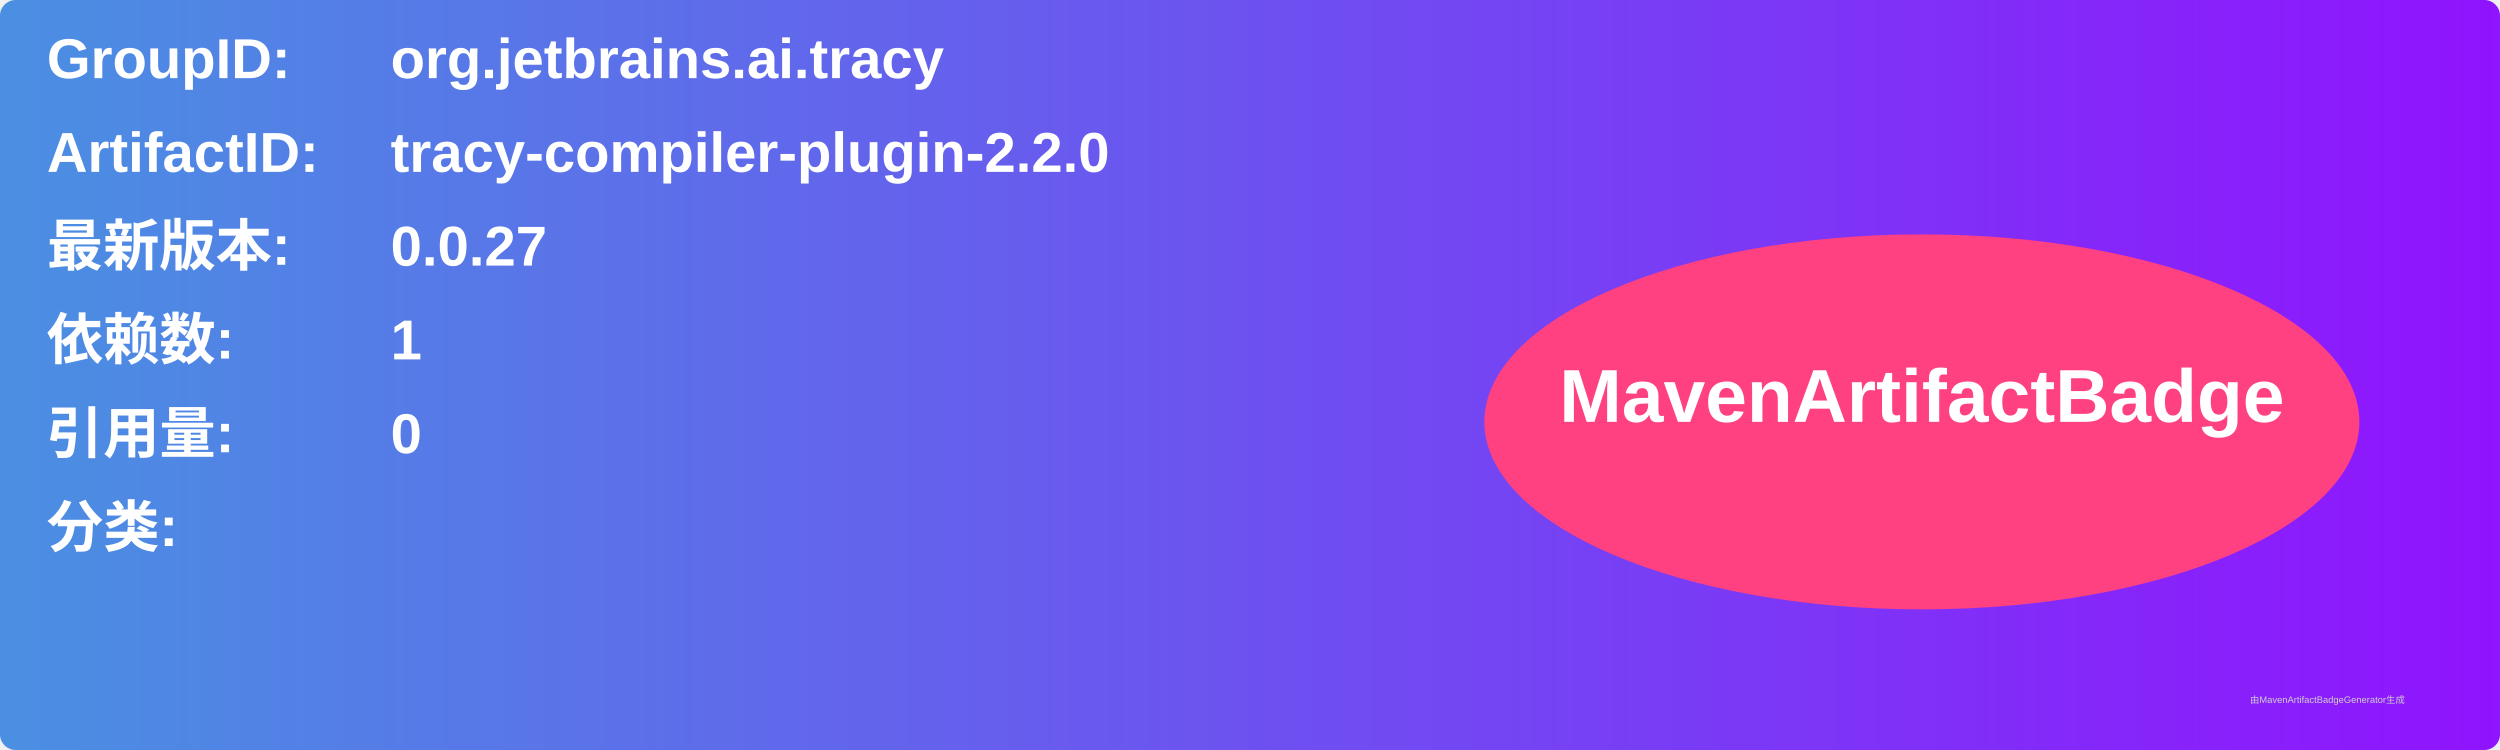
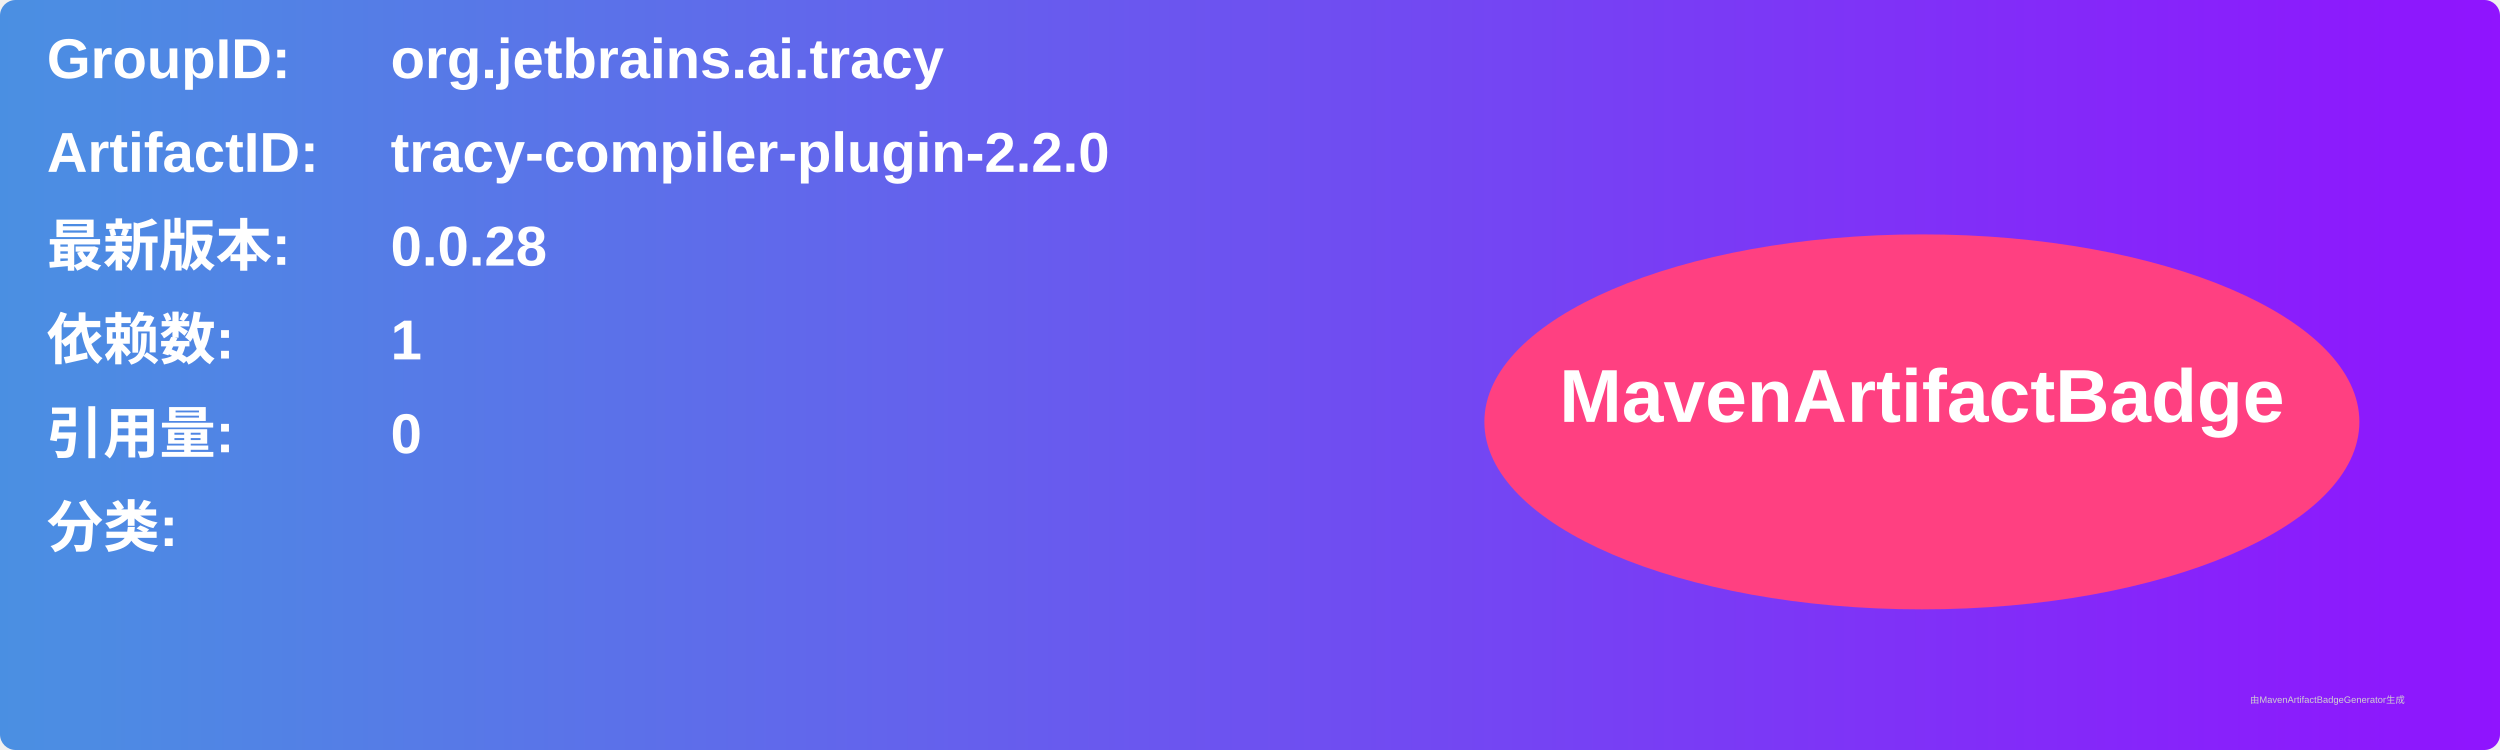
<svg xmlns="http://www.w3.org/2000/svg" width="800" height="240" viewBox="0 0 800 240">
  <linearGradient id="grad" x1="0%" y1="0%" x2="100%" y2="0%">
    <stop offset="0%" stop-color="#4a90e2" />
    <stop offset="100%" stop-color="#9013fe" />
  </linearGradient>
  <rect width="100%" height="100%" rx="5" ry="5" fill="url(#grad)" />
  <g transform="translate(15, 15)">
    <text x="0" y="10" font-family="Arial" font-size="18" fill="white" font-weight="bold" width="260">GroupID:</text>
    <text x="110" y="10" font-family="Arial" font-size="18" fill="white" font-weight="bold" width="460">org.jetbrains.ai.tracy</text>
    <text x="0" y="40" font-family="Arial" font-size="18" fill="white" font-weight="bold" width="260">ArtifactID:</text>
    <text x="110" y="40" font-family="Arial" font-size="18" fill="white" font-weight="bold" width="460">tracy-compiler-plugin-2.2.0</text>
    <text x="0" y="70" font-family="Arial" font-size="18" fill="white" font-weight="bold">最新版本:</text>
    <text x="110" y="70" font-family="Arial" font-size="18" fill="white" font-weight="bold">
-       <tspan font-weight="bold">0.0.27</tspan>
+       <tspan font-weight="bold">0.0.28</tspan>
    </text>
    <text x="0" y="100" font-family="Arial" font-size="18" fill="white" font-weight="bold">依赖数: </text>
    <text x="110" y="100" font-family="Arial" font-size="18" fill="white">
      <tspan font-weight="bold">1</tspan>
    </text>
    <text x="0" y="130" font-family="Arial" font-size="18" fill="white" font-weight="bold">引用量: </text>
    <text x="110" y="130" font-family="Arial" font-size="18" fill="white">
      <tspan font-weight="bold">0</tspan>
    </text>
    <text x="0" y="160" font-family="Arial" font-size="18" fill="white" font-weight="bold">分类:</text>
    <text x="10" y="190" font-family="Arial" font-size="10" fill="white">
      <tspan font-weight="bold" />
    </text>
    <ellipse cx="600" cy="120" rx="140" ry="60" fill="#ff4081" />
    <text x="600" y="120" text-anchor="middle" font-family="Arial" font-size="24" fill="white" font-weight="bold">MavenArtifactBadge</text>
  </g>
  <text x="720" y="225" font-family="Arial" font-size="3" fill="#d0d0d0">由MavenArtifactBadgeGenerator生成</text>
</svg>
